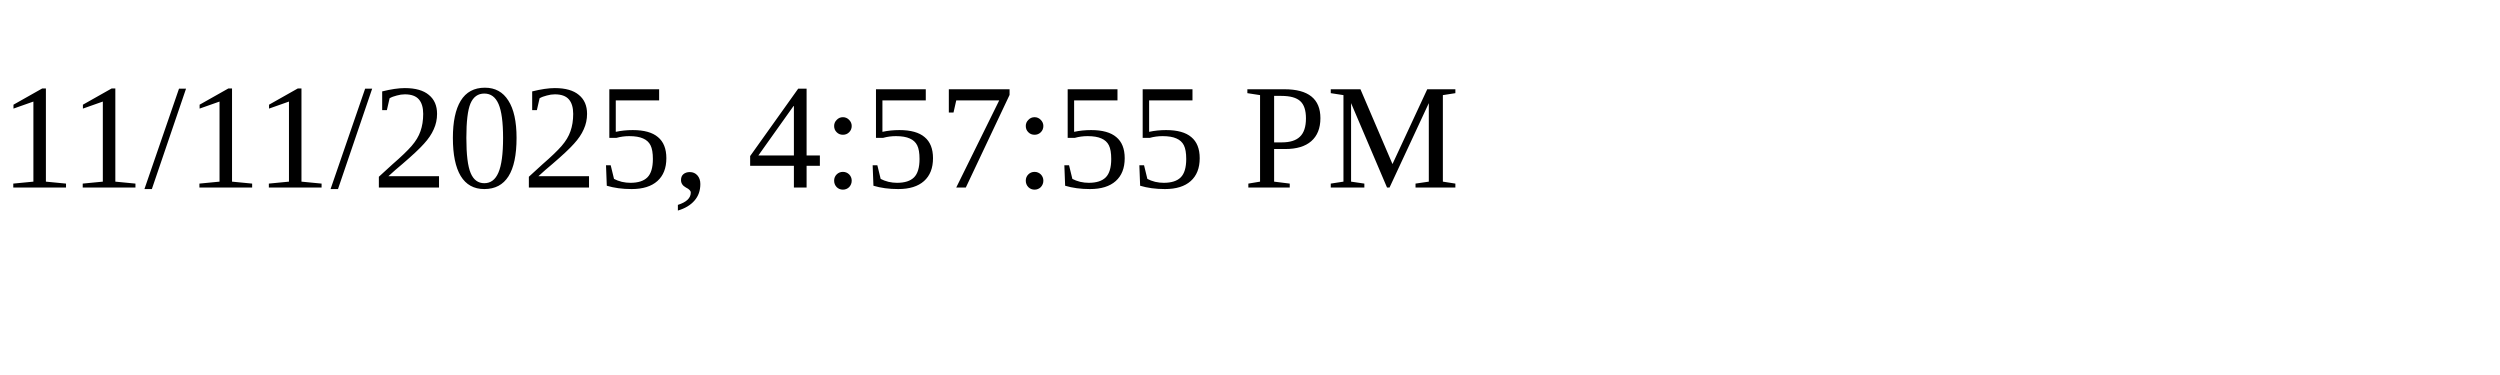
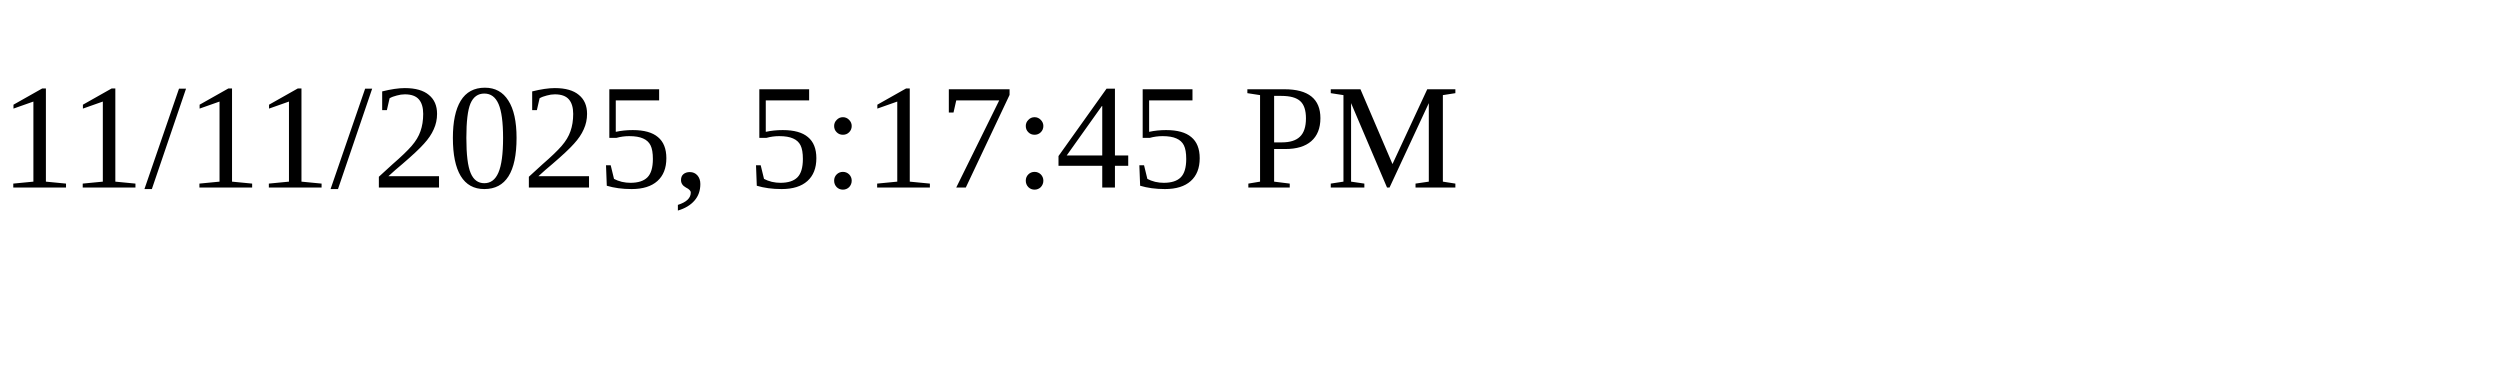
<svg xmlns="http://www.w3.org/2000/svg" height="30" width="200">
-   <text x="0" y="15">11/11/2025, 4:57:55 PM</text>
+   <text x="0" y="15">11/11/2025, 5:17:45 PM</text>
</svg>
